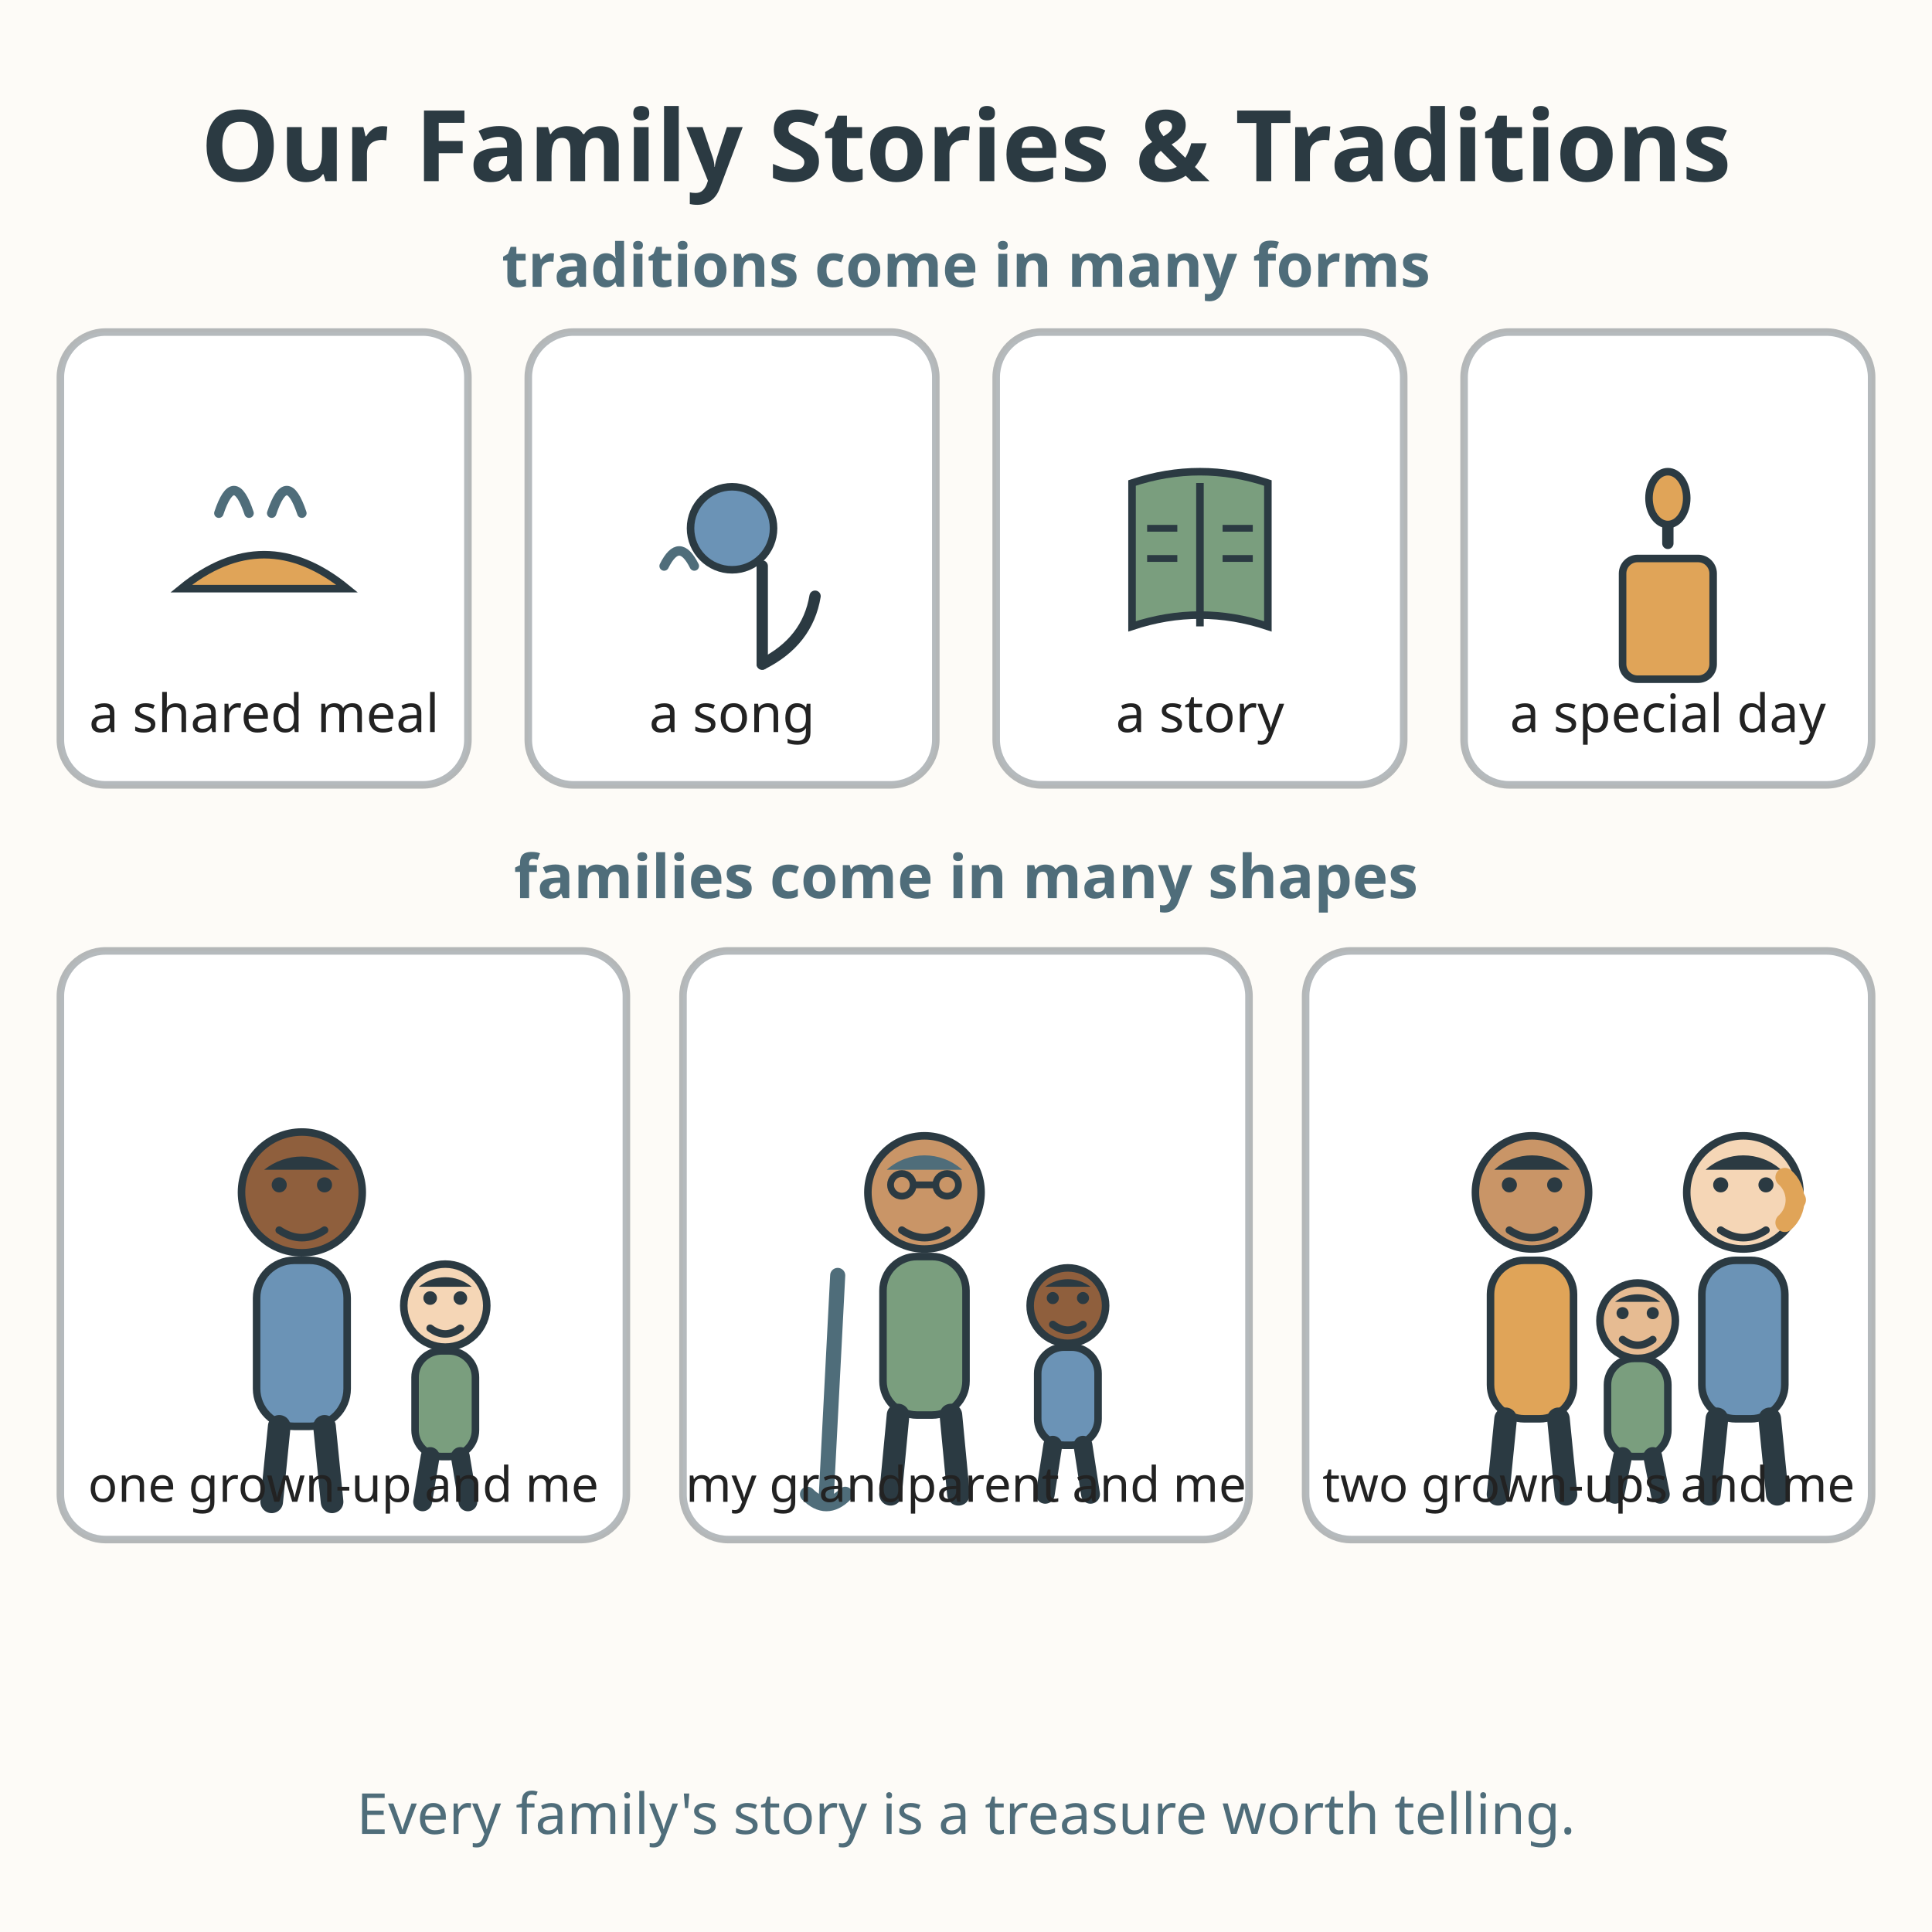
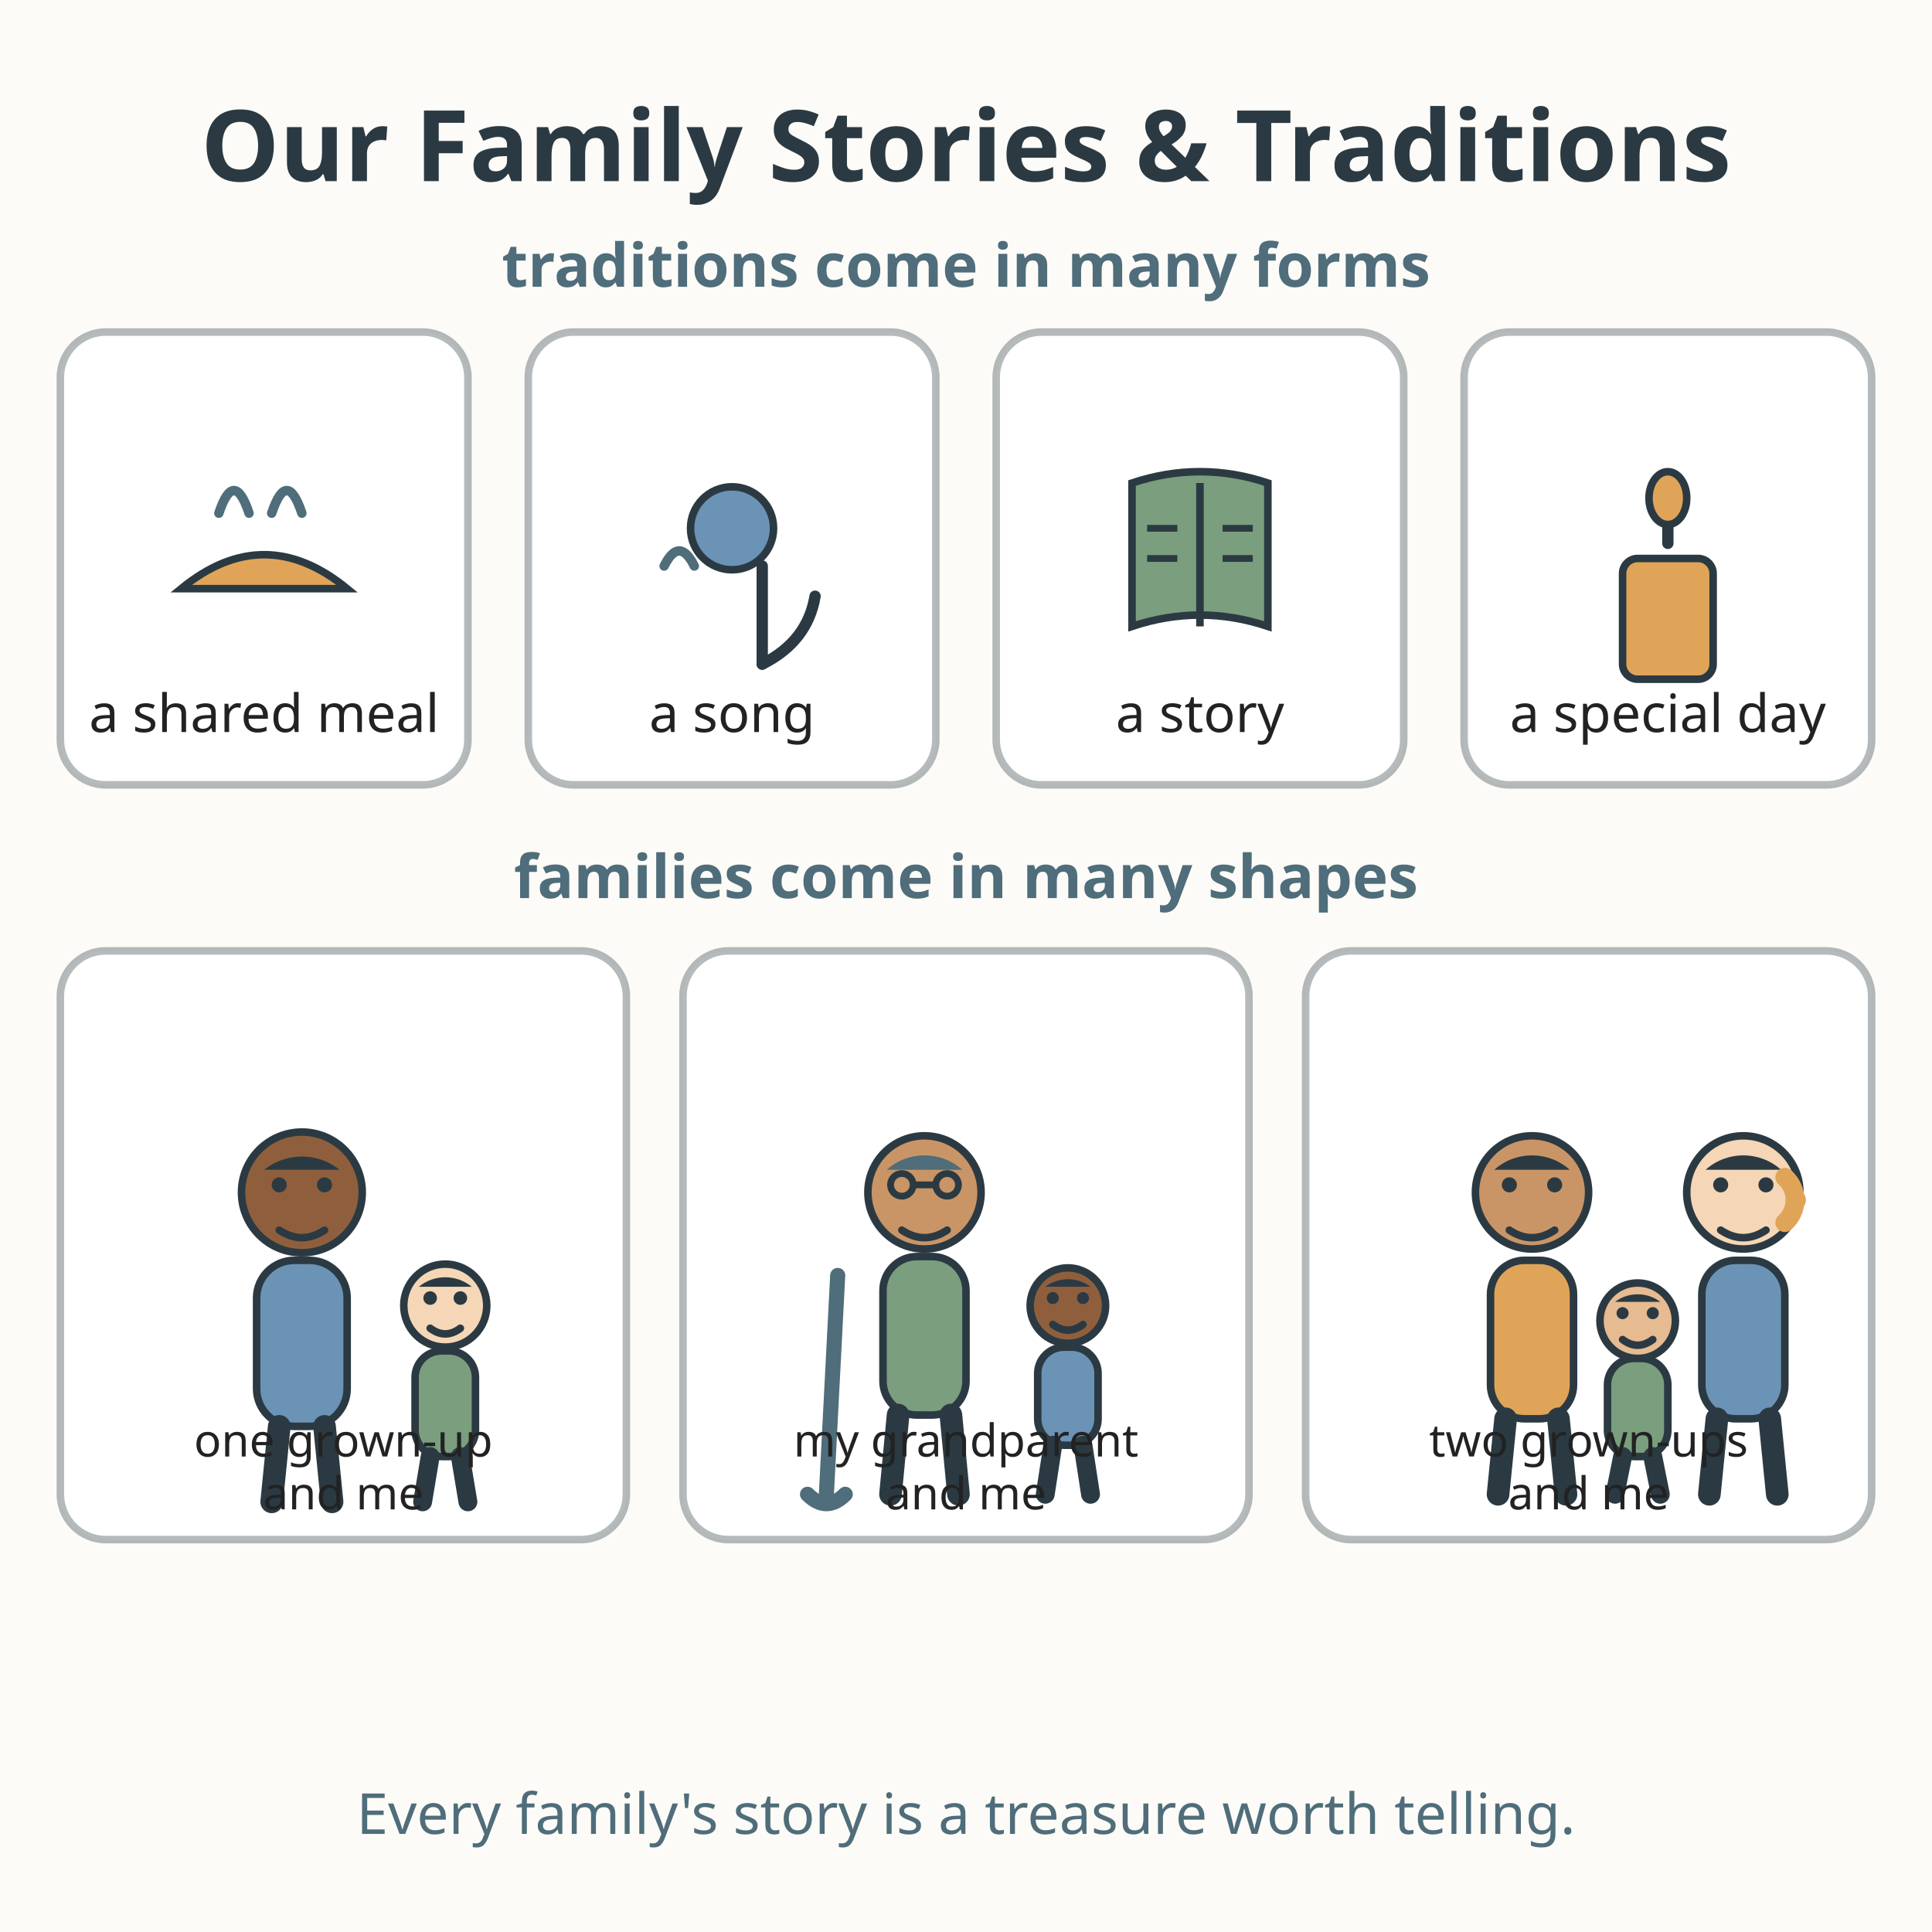
<svg xmlns="http://www.w3.org/2000/svg" viewBox="0 0 512 512" role="img" aria-labelledby="title-L-01-001-07-family-story-treasure desc-L-01-001-07-family-story-treasure">
  <rect width="512" height="512" fill="#fdfbf7" />
  <text x="256" y="48" text-anchor="middle" font-family="sans-serif" font-size="26.2" font-weight="bold" fill="#2b3a42">Our Family Stories &amp; Traditions</text>
  <text x="256" y="76" text-anchor="middle" font-family="sans-serif" font-size="16" font-weight="bold" fill="#4f6d7a">traditions come in many forms</text>
  <g>
    <rect x="16" y="88" width="108" height="120" rx="12" fill="#ffffff" stroke="#2b3a42" stroke-width="2" stroke-opacity="0.35" />
    <path d="M48 156 Q70 138 92 156 Z" fill="#e0a458" stroke="#2b3a42" stroke-width="2" />
    <path d="M58 136 Q62 124 66 136 M72 136 Q76 124 80 136" fill="none" stroke="#4f6d7a" stroke-width="2.5" stroke-linecap="round" />
    <text x="70" y="194" text-anchor="middle" font-family="sans-serif" font-size="14" fill="#222222">a shared meal</text>
  </g>
  <g>
    <rect x="140" y="88" width="108" height="120" rx="12" fill="#ffffff" stroke="#2b3a42" stroke-width="2" stroke-opacity="0.35" />
    <circle cx="194" cy="140" r="11" fill="#6b93b6" stroke="#2b3a42" stroke-width="2" />
    <line x1="202" y1="150" x2="202" y2="176" stroke="#2b3a42" stroke-width="3" stroke-linecap="round" />
    <path d="M202 176 Q214 170 216 158" fill="none" stroke="#2b3a42" stroke-width="3" stroke-linecap="round" />
    <path d="M176 150 Q180 142 184 150" fill="none" stroke="#4f6d7a" stroke-width="2.5" stroke-linecap="round" />
    <text x="194" y="194" text-anchor="middle" font-family="sans-serif" font-size="14" fill="#222222">a song</text>
  </g>
  <g>
    <rect x="264" y="88" width="108" height="120" rx="12" fill="#ffffff" stroke="#2b3a42" stroke-width="2" stroke-opacity="0.35" />
    <path d="M300 128 Q318 122 336 128 L336 166 Q318 160 300 166 Z" fill="#7a9e7e" stroke="#2b3a42" stroke-width="2" />
    <line x1="318" y1="128" x2="318" y2="166" stroke="#2b3a42" stroke-width="2" />
    <line x1="304" y1="140" x2="312" y2="140" stroke="#2b3a42" stroke-width="1.8" />
    <line x1="304" y1="148" x2="312" y2="148" stroke="#2b3a42" stroke-width="1.8" />
    <line x1="324" y1="140" x2="332" y2="140" stroke="#2b3a42" stroke-width="1.8" />
    <line x1="324" y1="148" x2="332" y2="148" stroke="#2b3a42" stroke-width="1.8" />
    <text x="318" y="194" text-anchor="middle" font-family="sans-serif" font-size="14" fill="#222222">a story</text>
  </g>
  <g>
    <rect x="388" y="88" width="108" height="120" rx="12" fill="#ffffff" stroke="#2b3a42" stroke-width="2" stroke-opacity="0.35" />
    <rect x="430" y="148" width="24" height="32" rx="4" fill="#e0a458" stroke="#2b3a42" stroke-width="2" />
    <line x1="442" y1="144" x2="442" y2="138" stroke="#2b3a42" stroke-width="3" stroke-linecap="round" />
    <ellipse cx="442" cy="132" rx="5" ry="7" fill="#e0a458" stroke="#2b3a42" stroke-width="2" />
    <text x="442" y="194" text-anchor="middle" font-family="sans-serif" font-size="14" fill="#222222">a special day</text>
  </g>
  <text x="256" y="238" text-anchor="middle" font-family="sans-serif" font-size="16" font-weight="bold" fill="#4f6d7a">families come in many shapes</text>
  <g>
    <rect x="16" y="252" width="150" height="156" rx="12" fill="#ffffff" stroke="#2b3a42" stroke-width="2" stroke-opacity="0.35" />
    <circle cx="80" cy="316" r="16" fill="#8f5f3d" stroke="#2b3a42" stroke-width="2" />
    <path d="M70 310 A16 16 0 0 1 90 310 Z" fill="#2b3a42" />
    <circle cx="74" cy="314" r="2" fill="#2b3a42" />
    <circle cx="86" cy="314" r="2" fill="#2b3a42" />
    <path d="M74 326 Q80 330 86 326" fill="none" stroke="#2b3a42" stroke-width="2" stroke-linecap="round" />
    <rect x="68" y="334" width="24" height="44" rx="10" fill="#6b93b6" stroke="#2b3a42" stroke-width="2" />
    <line x1="74" y1="378" x2="72" y2="398" stroke="#2b3a42" stroke-width="6" stroke-linecap="round" />
    <line x1="86" y1="378" x2="88" y2="398" stroke="#2b3a42" stroke-width="6" stroke-linecap="round" />
    <circle cx="118" cy="346" r="11" fill="#f5d6b6" stroke="#2b3a42" stroke-width="2" />
    <path d="M111 341 A11 11 0 0 1 125 341 Z" fill="#2b3a42" />
    <circle cx="114" cy="344" r="1.8" fill="#2b3a42" />
    <circle cx="122" cy="344" r="1.8" fill="#2b3a42" />
    <path d="M114 352 Q118 355 122 352" fill="none" stroke="#2b3a42" stroke-width="2" stroke-linecap="round" />
    <rect x="110" y="358" width="16" height="28" rx="7" fill="#7a9e7e" stroke="#2b3a42" stroke-width="2" />
    <line x1="114" y1="386" x2="112" y2="398" stroke="#2b3a42" stroke-width="5" stroke-linecap="round" />
    <line x1="122" y1="386" x2="124" y2="398" stroke="#2b3a42" stroke-width="5" stroke-linecap="round" />
-     <text x="91" y="398" text-anchor="middle" font-family="sans-serif" font-size="13" fill="#222222">one grown-up and me</text>
+     <text x="91" y="386" text-anchor="middle" font-family="sans-serif" font-size="12" fill="#222222">one grown-up</text>
+     <text x="91" y="400" text-anchor="middle" font-family="sans-serif" font-size="12" fill="#222222">and me</text>
  </g>
  <g>
    <rect x="181" y="252" width="150" height="156" rx="12" fill="#ffffff" stroke="#2b3a42" stroke-width="2" stroke-opacity="0.35" />
    <circle cx="245" cy="316" r="15" fill="#c99567" stroke="#2b3a42" stroke-width="2" />
    <path d="M235 310 A15 15 0 0 1 255 310 Z" fill="#4f6d7a" />
    <circle cx="239" cy="314" r="3" fill="none" stroke="#2b3a42" stroke-width="1.8" />
    <circle cx="251" cy="314" r="3" fill="none" stroke="#2b3a42" stroke-width="1.8" />
    <line x1="242" y1="314" x2="248" y2="314" stroke="#2b3a42" stroke-width="1.8" />
    <path d="M239 326 Q245 330 251 326" fill="none" stroke="#2b3a42" stroke-width="2" stroke-linecap="round" />
    <rect x="234" y="333" width="22" height="42" rx="9" fill="#7a9e7e" stroke="#2b3a42" stroke-width="2" />
    <line x1="238" y1="375" x2="236" y2="396" stroke="#2b3a42" stroke-width="6" stroke-linecap="round" />
    <line x1="252" y1="375" x2="254" y2="396" stroke="#2b3a42" stroke-width="6" stroke-linecap="round" />
    <line x1="222" y1="338" x2="219" y2="396" stroke="#4f6d7a" stroke-width="4" stroke-linecap="round" />
    <path d="M214 396 Q219 401 224 396" fill="none" stroke="#4f6d7a" stroke-width="4" stroke-linecap="round" />
    <circle cx="283" cy="346" r="10" fill="#8f5f3d" stroke="#2b3a42" stroke-width="2" />
    <path d="M277 341 A10 10 0 0 1 289 341 Z" fill="#2b3a42" />
    <circle cx="279" cy="344" r="1.6" fill="#2b3a42" />
    <circle cx="287" cy="344" r="1.6" fill="#2b3a42" />
    <path d="M279 351 Q283 354 287 351" fill="none" stroke="#2b3a42" stroke-width="2" stroke-linecap="round" />
    <rect x="275" y="357" width="16" height="26" rx="7" fill="#6b93b6" stroke="#2b3a42" stroke-width="2" />
    <line x1="279" y1="383" x2="277" y2="396" stroke="#2b3a42" stroke-width="5" stroke-linecap="round" />
    <line x1="287" y1="383" x2="289" y2="396" stroke="#2b3a42" stroke-width="5" stroke-linecap="round" />
-     <text x="256" y="398" text-anchor="middle" font-family="sans-serif" font-size="13" fill="#222222">my grandparent and me</text>
+     <text x="256" y="386" text-anchor="middle" font-family="sans-serif" font-size="12" fill="#222222">my grandparent</text>
+     <text x="256" y="400" text-anchor="middle" font-family="sans-serif" font-size="12" fill="#222222">and me</text>
  </g>
  <g>
    <rect x="346" y="252" width="150" height="156" rx="12" fill="#ffffff" stroke="#2b3a42" stroke-width="2" stroke-opacity="0.35" />
    <circle cx="406" cy="316" r="15" fill="#c99567" stroke="#2b3a42" stroke-width="2" />
    <path d="M396 310 A15 15 0 0 1 416 310 Z" fill="#2b3a42" />
    <circle cx="400" cy="314" r="2" fill="#2b3a42" />
    <circle cx="412" cy="314" r="2" fill="#2b3a42" />
    <path d="M400 326 Q406 330 412 326" fill="none" stroke="#2b3a42" stroke-width="2" stroke-linecap="round" />
    <rect x="395" y="334" width="22" height="42" rx="9" fill="#e0a458" stroke="#2b3a42" stroke-width="2" />
    <line x1="399" y1="376" x2="397" y2="396" stroke="#2b3a42" stroke-width="6" stroke-linecap="round" />
    <line x1="413" y1="376" x2="415" y2="396" stroke="#2b3a42" stroke-width="6" stroke-linecap="round" />
    <circle cx="462" cy="316" r="15" fill="#f5d6b6" stroke="#2b3a42" stroke-width="2" />
    <path d="M452 310 A15 15 0 0 1 472 310 Z" fill="#2b3a42" />
    <path d="M473 312 A8 8 0 0 1 473 324" fill="none" stroke="#e0a458" stroke-width="5" stroke-linecap="round" />
    <circle cx="476" cy="318" r="2.6" fill="#e0a458" />
    <circle cx="456" cy="314" r="2" fill="#2b3a42" />
    <circle cx="468" cy="314" r="2" fill="#2b3a42" />
    <path d="M456 326 Q462 330 468 326" fill="none" stroke="#2b3a42" stroke-width="2" stroke-linecap="round" />
    <rect x="451" y="334" width="22" height="42" rx="9" fill="#6b93b6" stroke="#2b3a42" stroke-width="2" />
    <line x1="455" y1="376" x2="453" y2="396" stroke="#2b3a42" stroke-width="6" stroke-linecap="round" />
    <line x1="469" y1="376" x2="471" y2="396" stroke="#2b3a42" stroke-width="6" stroke-linecap="round" />
    <circle cx="434" cy="350" r="10" fill="#e6bb92" stroke="#2b3a42" stroke-width="2" />
    <path d="M428 345 A10 10 0 0 1 440 345 Z" fill="#2b3a42" />
    <circle cx="430" cy="348" r="1.6" fill="#2b3a42" />
    <circle cx="438" cy="348" r="1.6" fill="#2b3a42" />
    <path d="M430 355 Q434 358 438 355" fill="none" stroke="#2b3a42" stroke-width="2" stroke-linecap="round" />
    <rect x="426" y="360" width="16" height="26" rx="7" fill="#7a9e7e" stroke="#2b3a42" stroke-width="2" />
    <line x1="430" y1="386" x2="428" y2="396" stroke="#2b3a42" stroke-width="5" stroke-linecap="round" />
    <line x1="438" y1="386" x2="440" y2="396" stroke="#2b3a42" stroke-width="5" stroke-linecap="round" />
-     <text x="421" y="398" text-anchor="middle" font-family="sans-serif" font-size="13" fill="#222222">two grown-ups and me</text>
+     <text x="421" y="386" text-anchor="middle" font-family="sans-serif" font-size="12" fill="#222222">two grown-ups</text>
+     <text x="421" y="400" text-anchor="middle" font-family="sans-serif" font-size="12" fill="#222222">and me</text>
  </g>
  <text x="256" y="486" text-anchor="middle" font-family="sans-serif" font-size="15" fill="#4f6d7a">Every family's story is a treasure worth telling.</text>
</svg>
